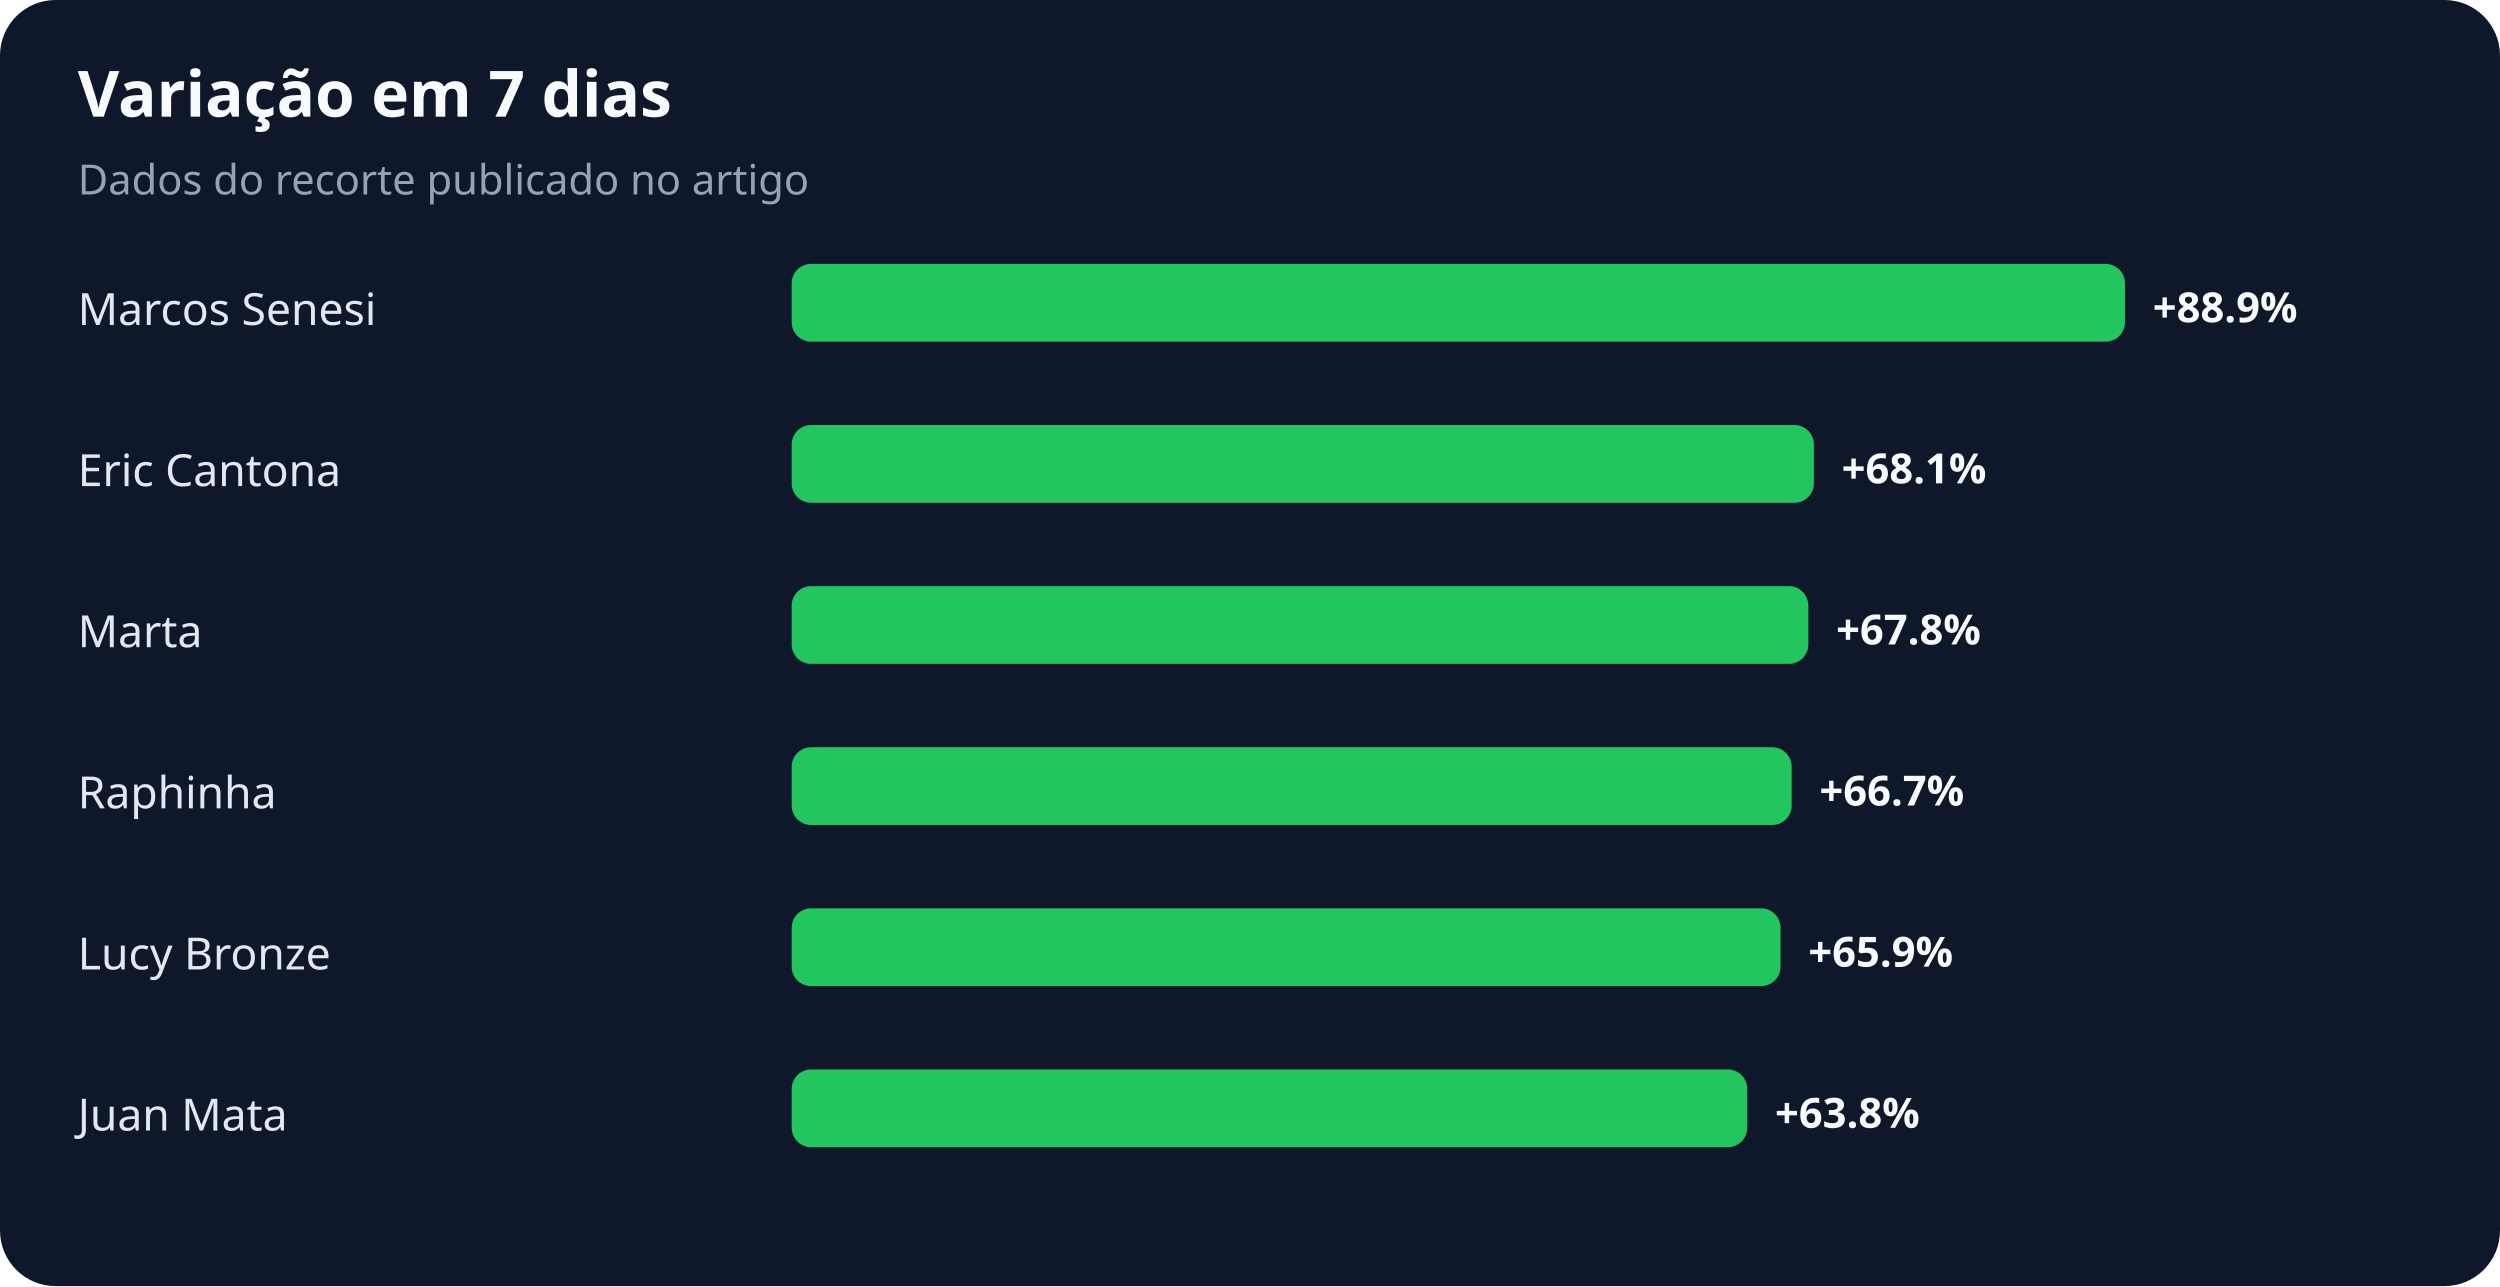
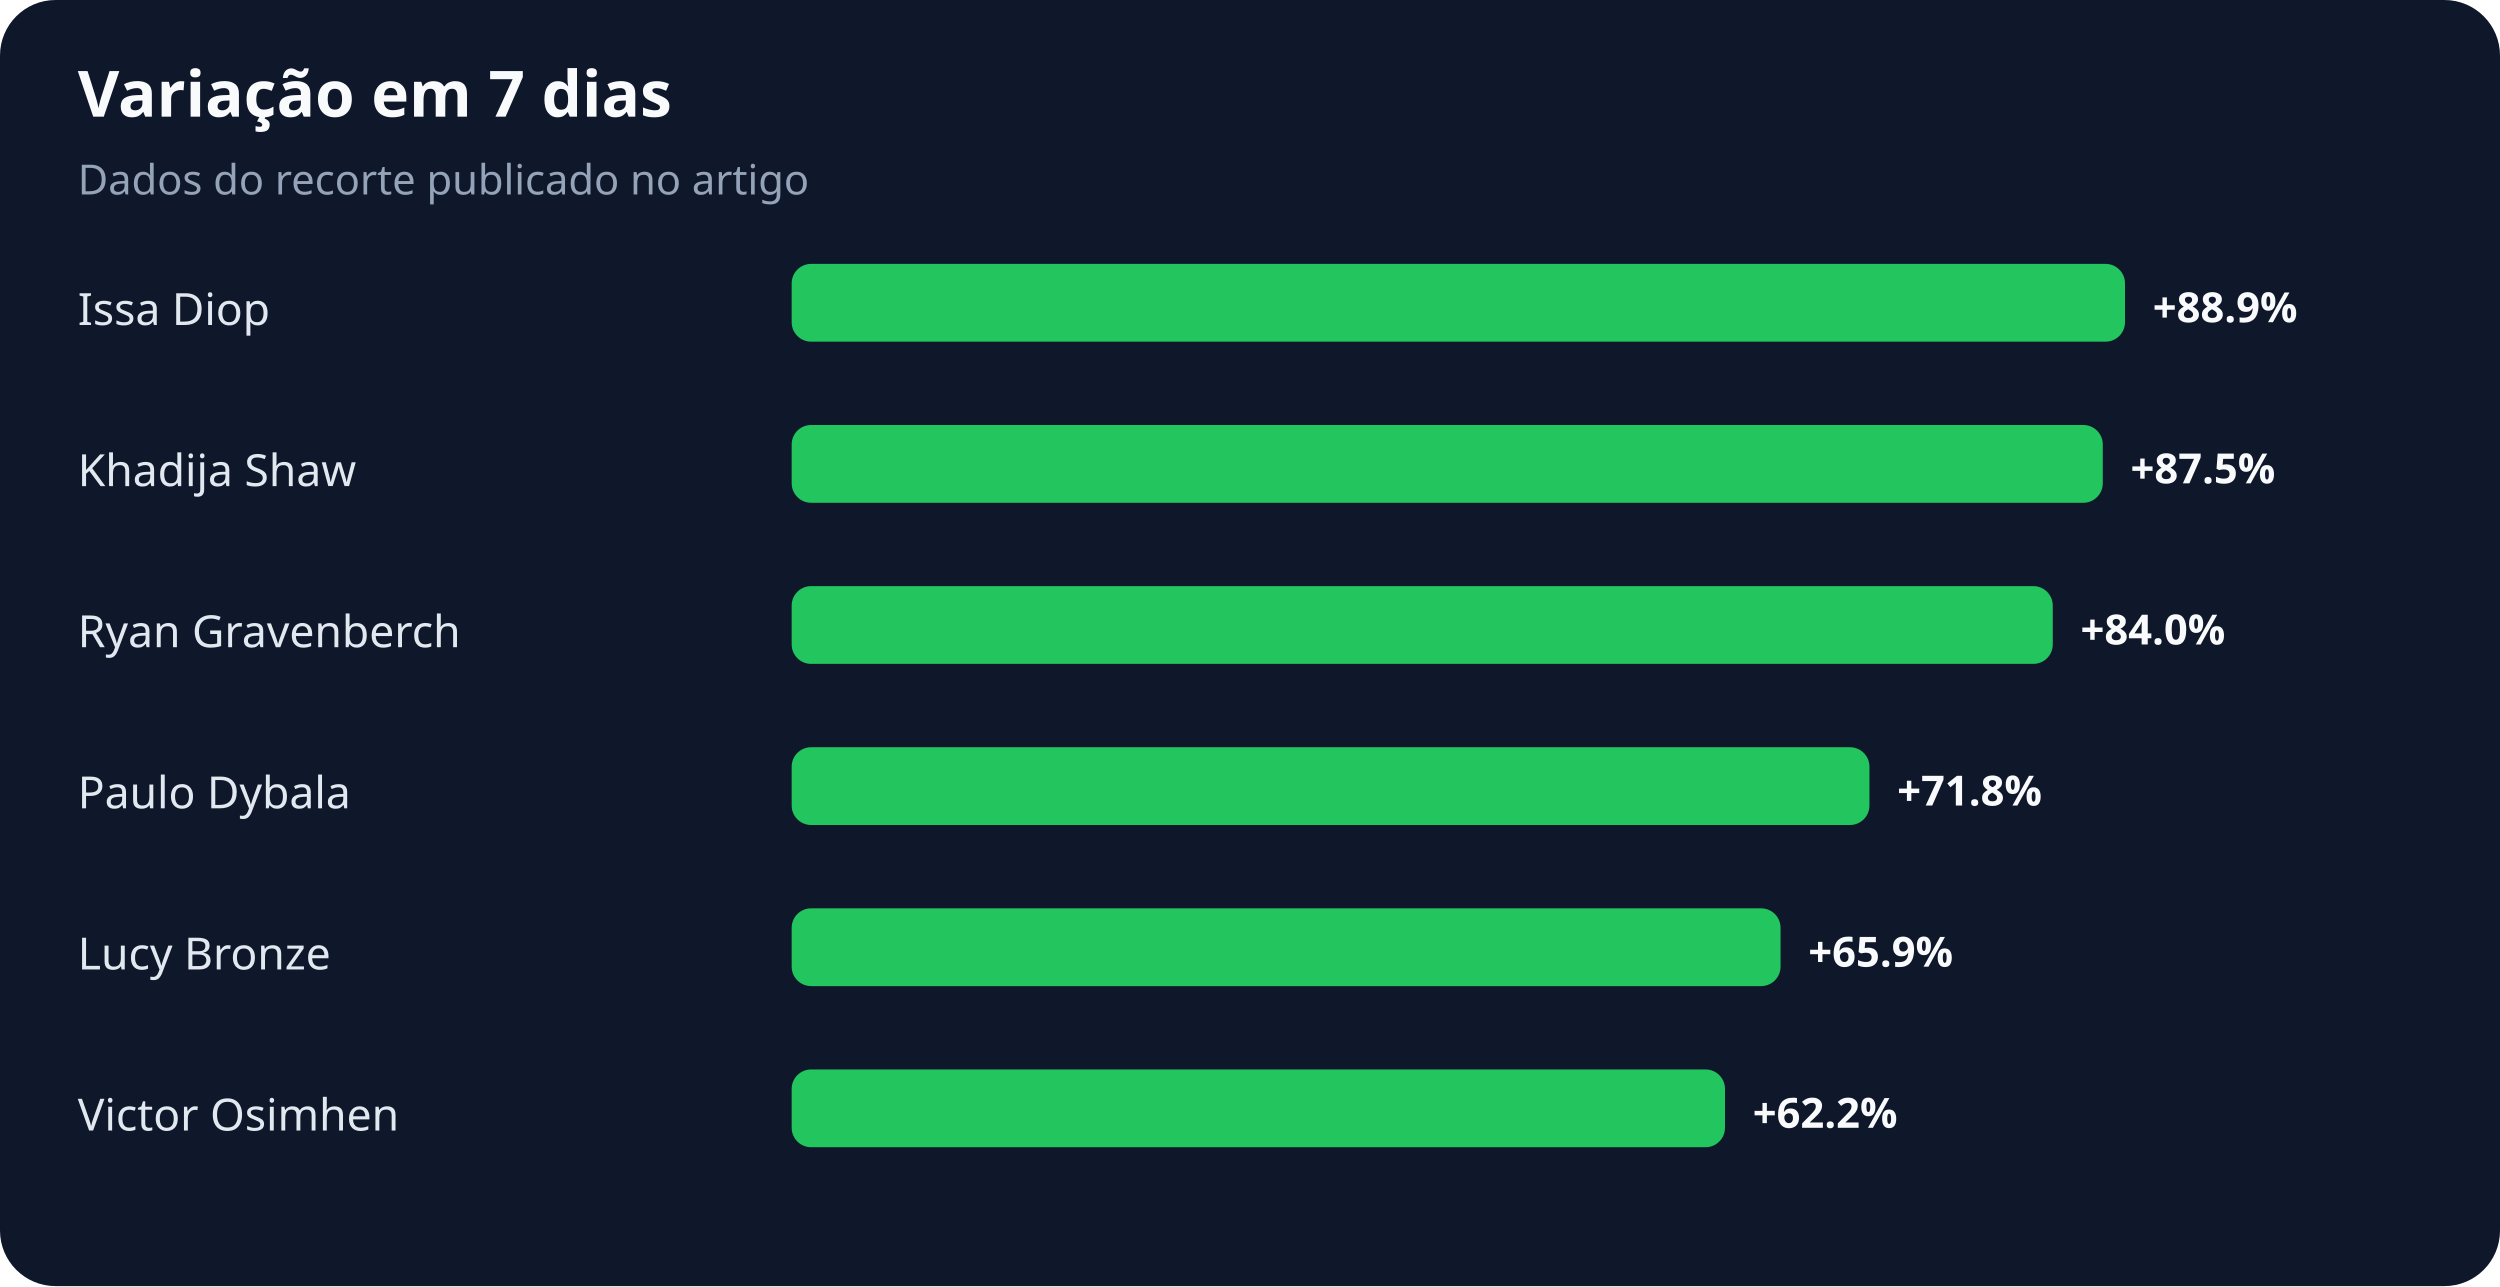
<svg xmlns="http://www.w3.org/2000/svg" width="900" height="463" viewBox="0 0 900 463" role="img" aria-labelledby="title desc">
  <rect width="100%" height="100%" rx="20" fill="#0f172a" />
  <text x="28" y="42" fill="#f8fafc" font-family="system-ui,sans-serif" font-size="23" font-weight="700">Variação em 7 dias</text>
  <text x="28" y="70" fill="#94a3b8" font-family="system-ui,sans-serif" font-size="15">Dados do recorte publicado no artigo</text>
-   <text x="28" y="117" fill="#e2e8f0" font-family="system-ui,sans-serif" font-size="16">Marcos Senesi</text>
+   <text x="28" y="117" fill="#e2e8f0" font-family="system-ui,sans-serif" font-size="16">Issa Diop</text>
  <rect x="285" y="95" width="480" height="28" rx="7" fill="#22c55e" />
  <text x="775" y="116" fill="#f8fafc" font-family="system-ui,sans-serif" font-size="15" font-weight="700">+88.9%</text>
-   <text x="28" y="175" fill="#e2e8f0" font-family="system-ui,sans-serif" font-size="16">Eric Cantona</text>
-   <rect x="285" y="153" width="368" height="28" rx="7" fill="#22c55e" />
-   <text x="663" y="174" fill="#f8fafc" font-family="system-ui,sans-serif" font-size="15" font-weight="700">+68.1%</text>
-   <text x="28" y="233" fill="#e2e8f0" font-family="system-ui,sans-serif" font-size="16">Marta</text>
-   <rect x="285" y="211" width="366" height="28" rx="7" fill="#22c55e" />
-   <text x="661" y="232" fill="#f8fafc" font-family="system-ui,sans-serif" font-size="15" font-weight="700">+67.8%</text>
-   <text x="28" y="291" fill="#e2e8f0" font-family="system-ui,sans-serif" font-size="16">Raphinha</text>
-   <rect x="285" y="269" width="360" height="28" rx="7" fill="#22c55e" />
-   <text x="655" y="290" fill="#f8fafc" font-family="system-ui,sans-serif" font-size="15" font-weight="700">+66.7%</text>
+   <text x="28" y="175" fill="#e2e8f0" font-family="system-ui,sans-serif" font-size="16">Khadija Shaw</text>
+   <rect x="285" y="153" width="472" height="28" rx="7" fill="#22c55e" />
+   <text x="767" y="174" fill="#f8fafc" font-family="system-ui,sans-serif" font-size="15" font-weight="700">+87.5%</text>
+   <text x="28" y="233" fill="#e2e8f0" font-family="system-ui,sans-serif" font-size="16">Ryan Gravenberch</text>
+   <rect x="285" y="211" width="454" height="28" rx="7" fill="#22c55e" />
+   <text x="749" y="232" fill="#f8fafc" font-family="system-ui,sans-serif" font-size="15" font-weight="700">+84.0%</text>
+   <text x="28" y="291" fill="#e2e8f0" font-family="system-ui,sans-serif" font-size="16">Paulo Dybala</text>
+   <rect x="285" y="269" width="388" height="28" rx="7" fill="#22c55e" />
+   <text x="683" y="290" fill="#f8fafc" font-family="system-ui,sans-serif" font-size="15" font-weight="700">+71.8%</text>
  <text x="28" y="349" fill="#e2e8f0" font-family="system-ui,sans-serif" font-size="16">Lucy Bronze</text>
  <rect x="285" y="327" width="356" height="28" rx="7" fill="#22c55e" />
  <text x="651" y="348" fill="#f8fafc" font-family="system-ui,sans-serif" font-size="15" font-weight="700">+65.9%</text>
-   <text x="28" y="407" fill="#e2e8f0" font-family="system-ui,sans-serif" font-size="16">Juan Mata</text>
-   <rect x="285" y="385" width="344" height="28" rx="7" fill="#22c55e" />
-   <text x="639" y="406" fill="#f8fafc" font-family="system-ui,sans-serif" font-size="15" font-weight="700">+63.8%</text>
+   <text x="28" y="407" fill="#e2e8f0" font-family="system-ui,sans-serif" font-size="16">Victor Osimhen</text>
+   <rect x="285" y="385" width="336" height="28" rx="7" fill="#22c55e" />
+   <text x="631" y="406" fill="#f8fafc" font-family="system-ui,sans-serif" font-size="15" font-weight="700">+62.2%</text>
</svg>
